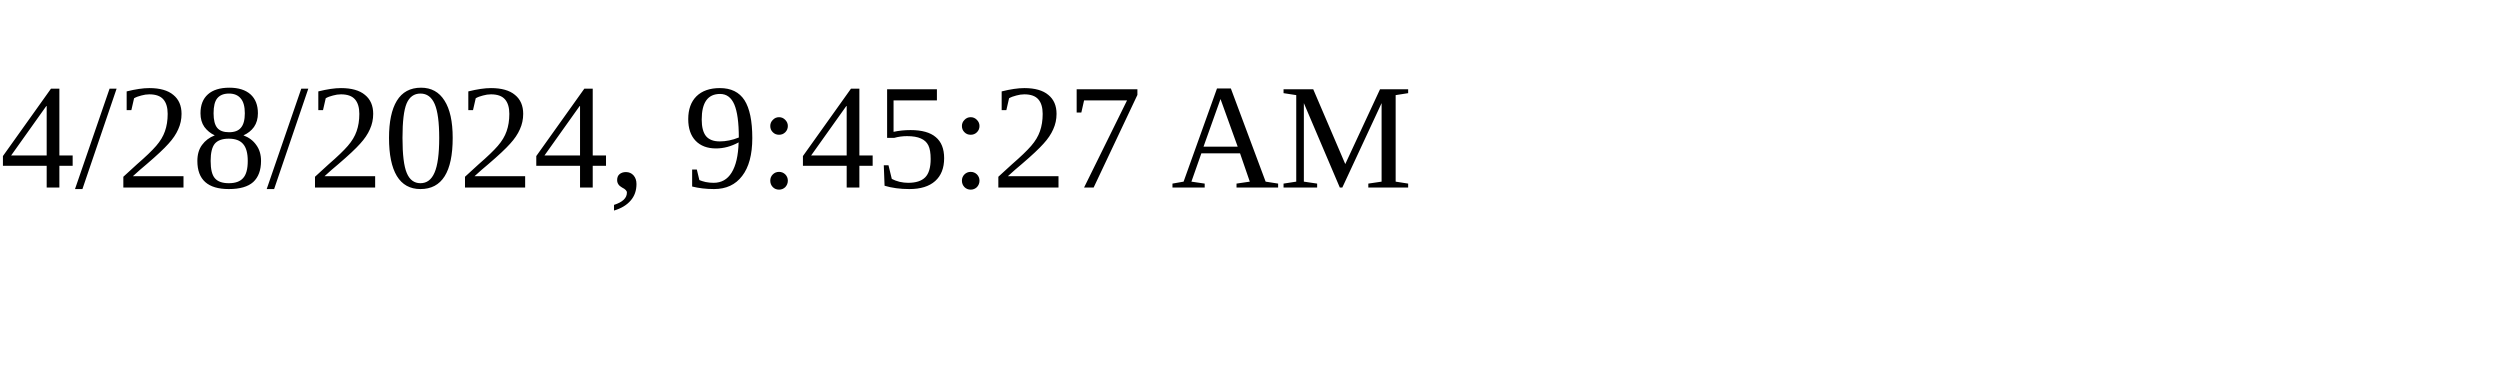
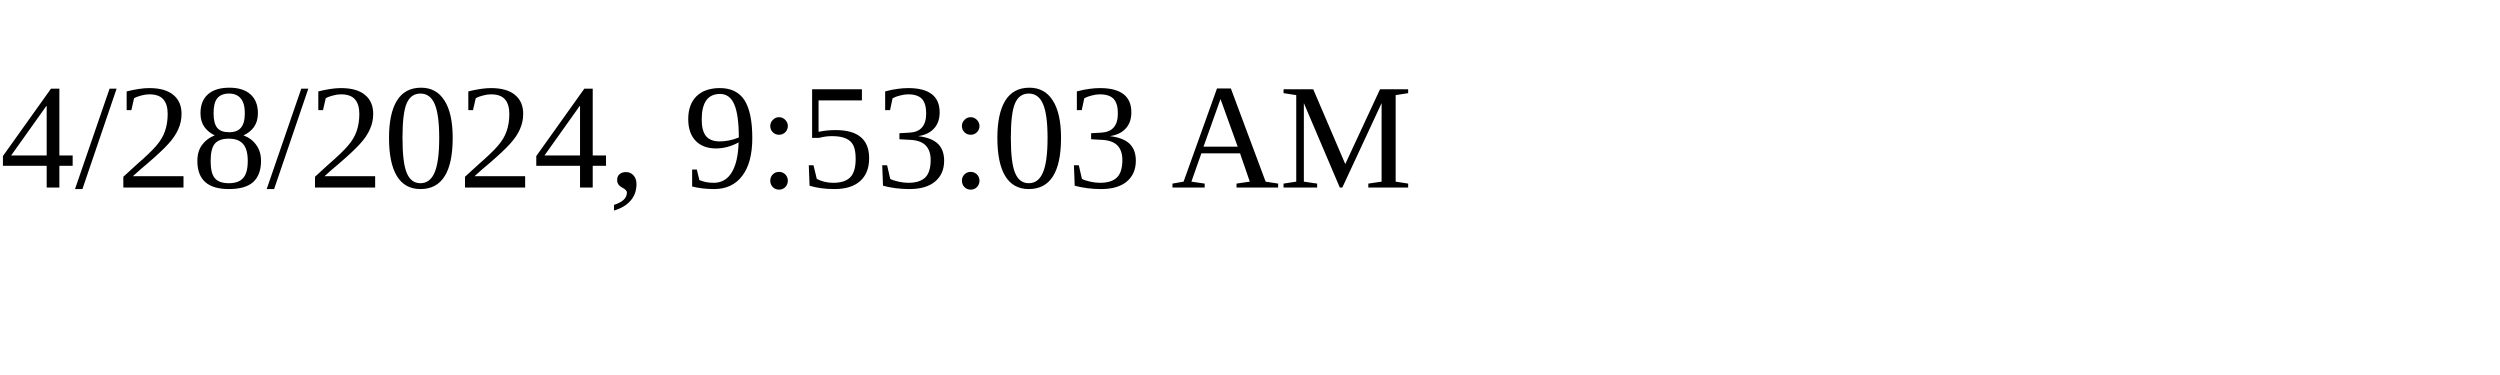
<svg xmlns="http://www.w3.org/2000/svg" height="30" width="200">
-   <text x="0" y="15">4/28/2024, 9:45:27 AM</text>
+   <text x="0" y="15">4/28/2024, 9:53:03 AM</text>
</svg>
